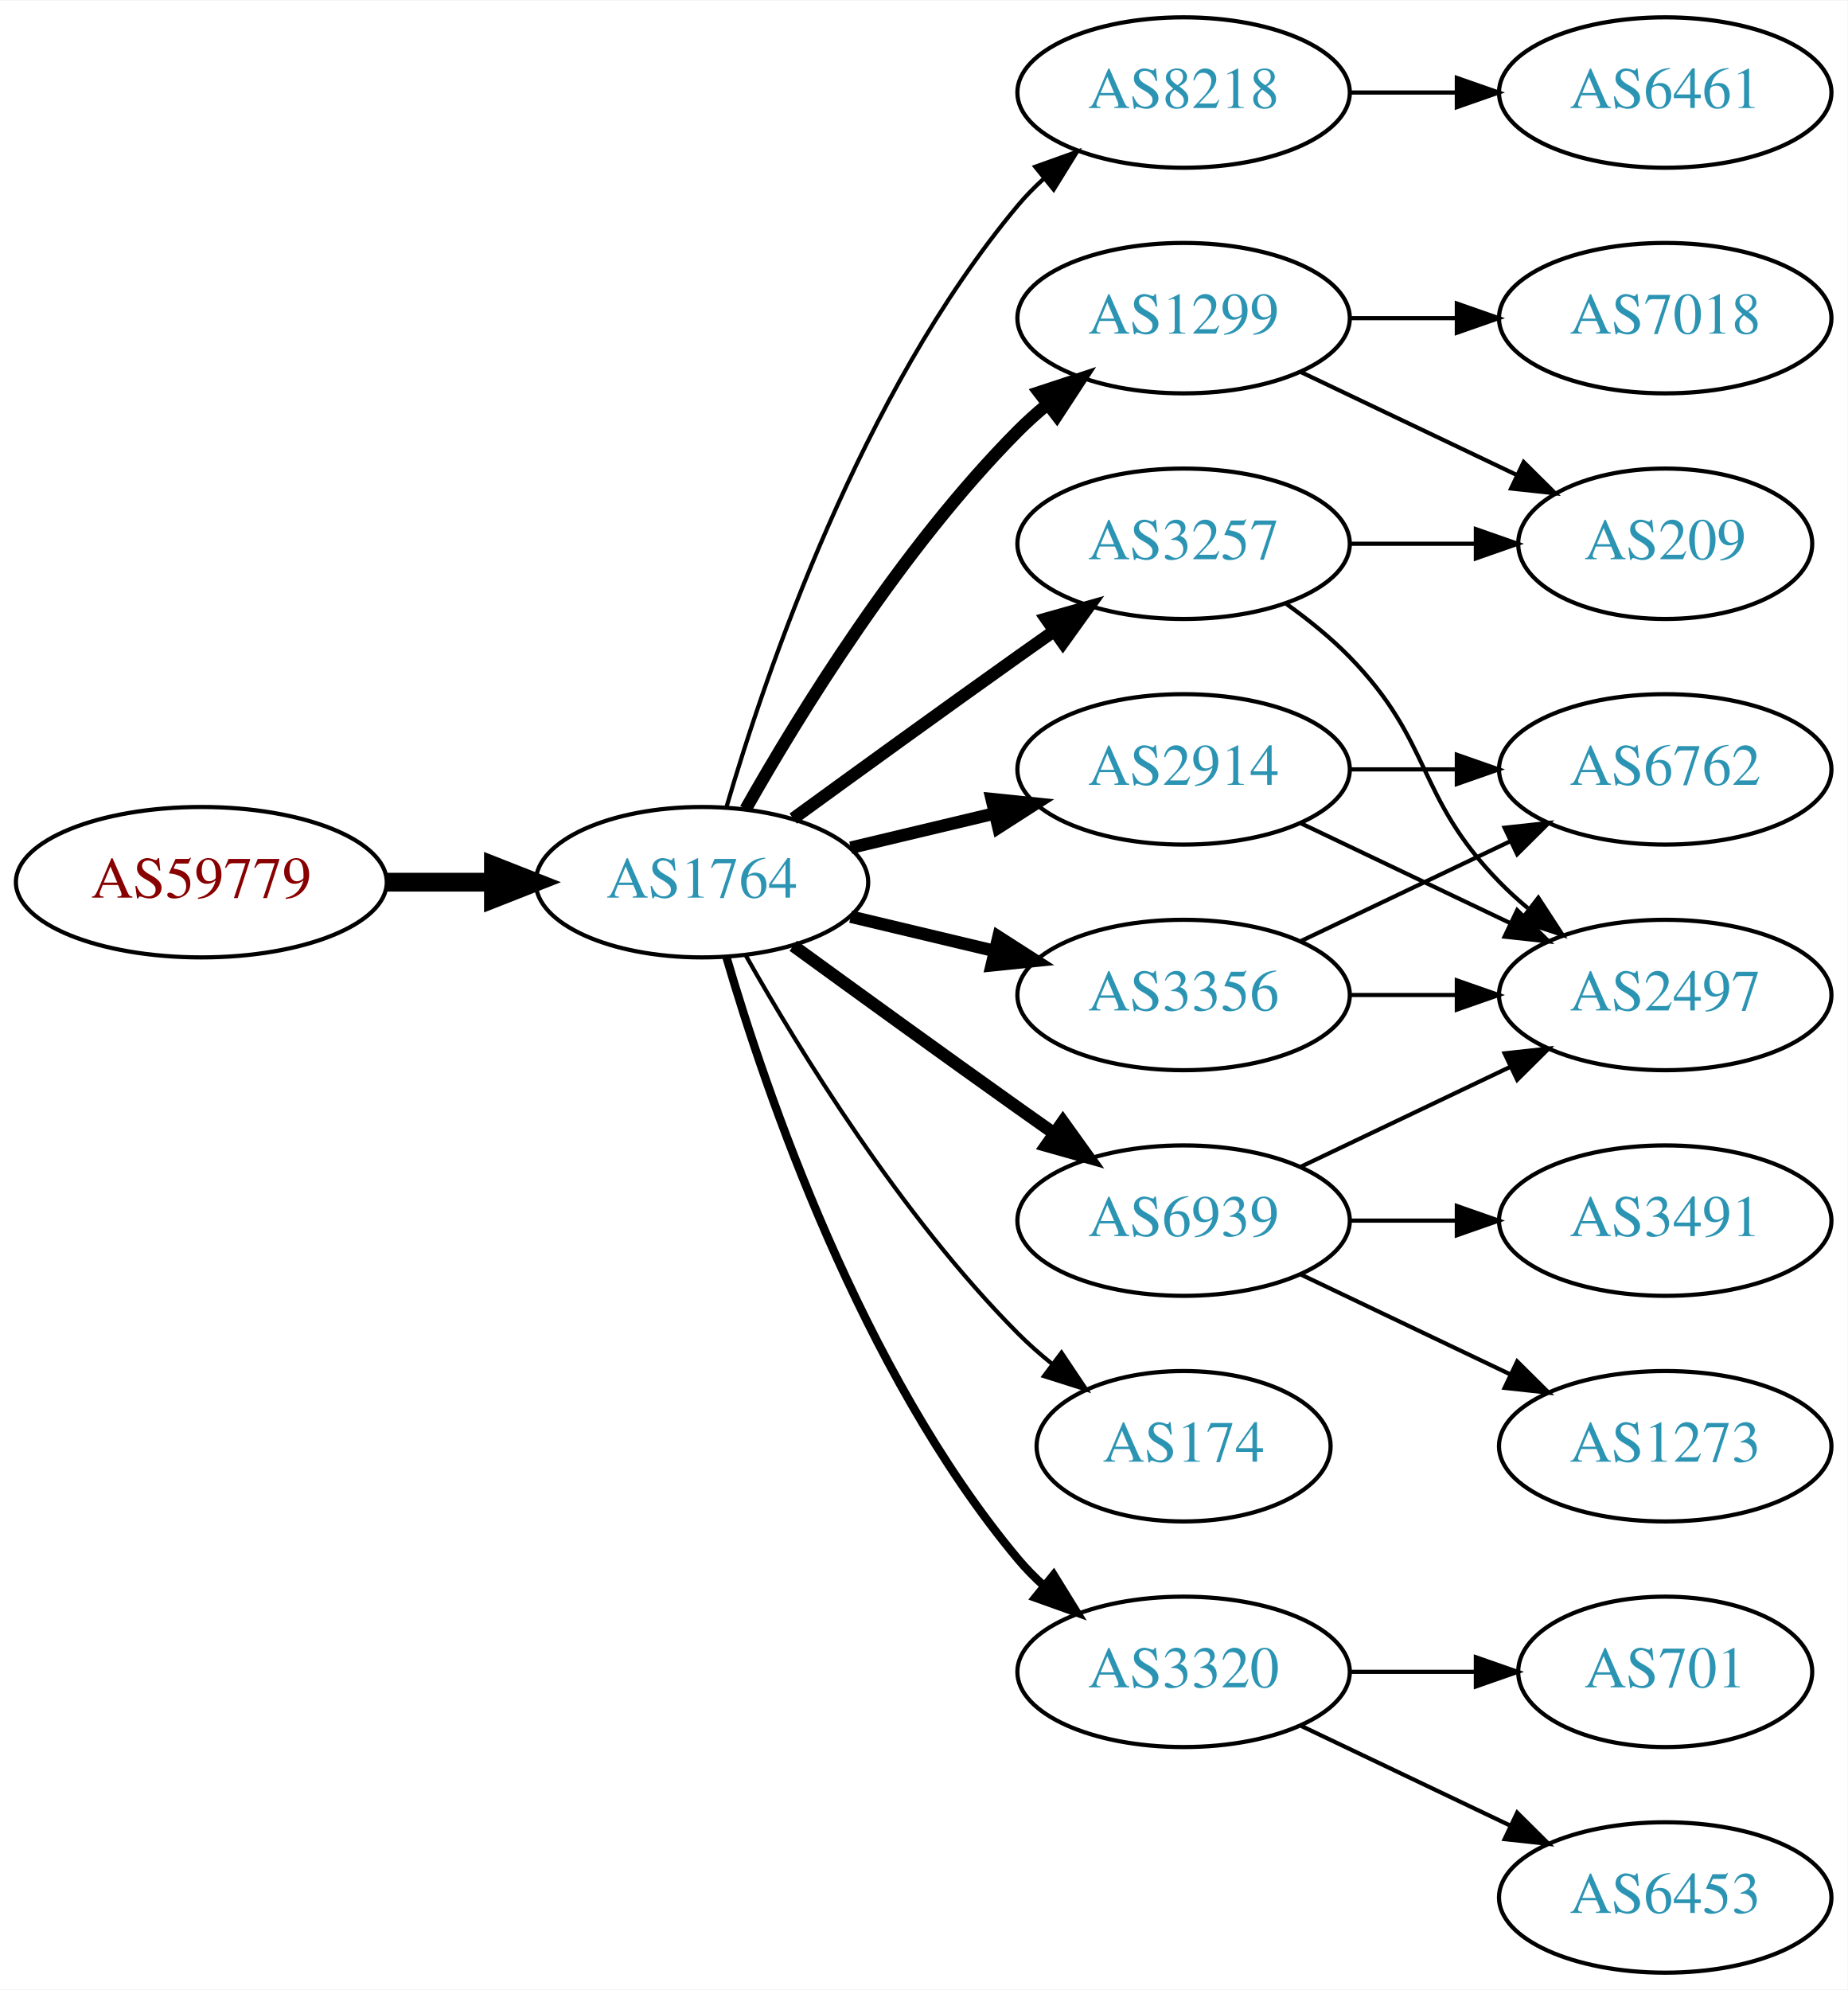
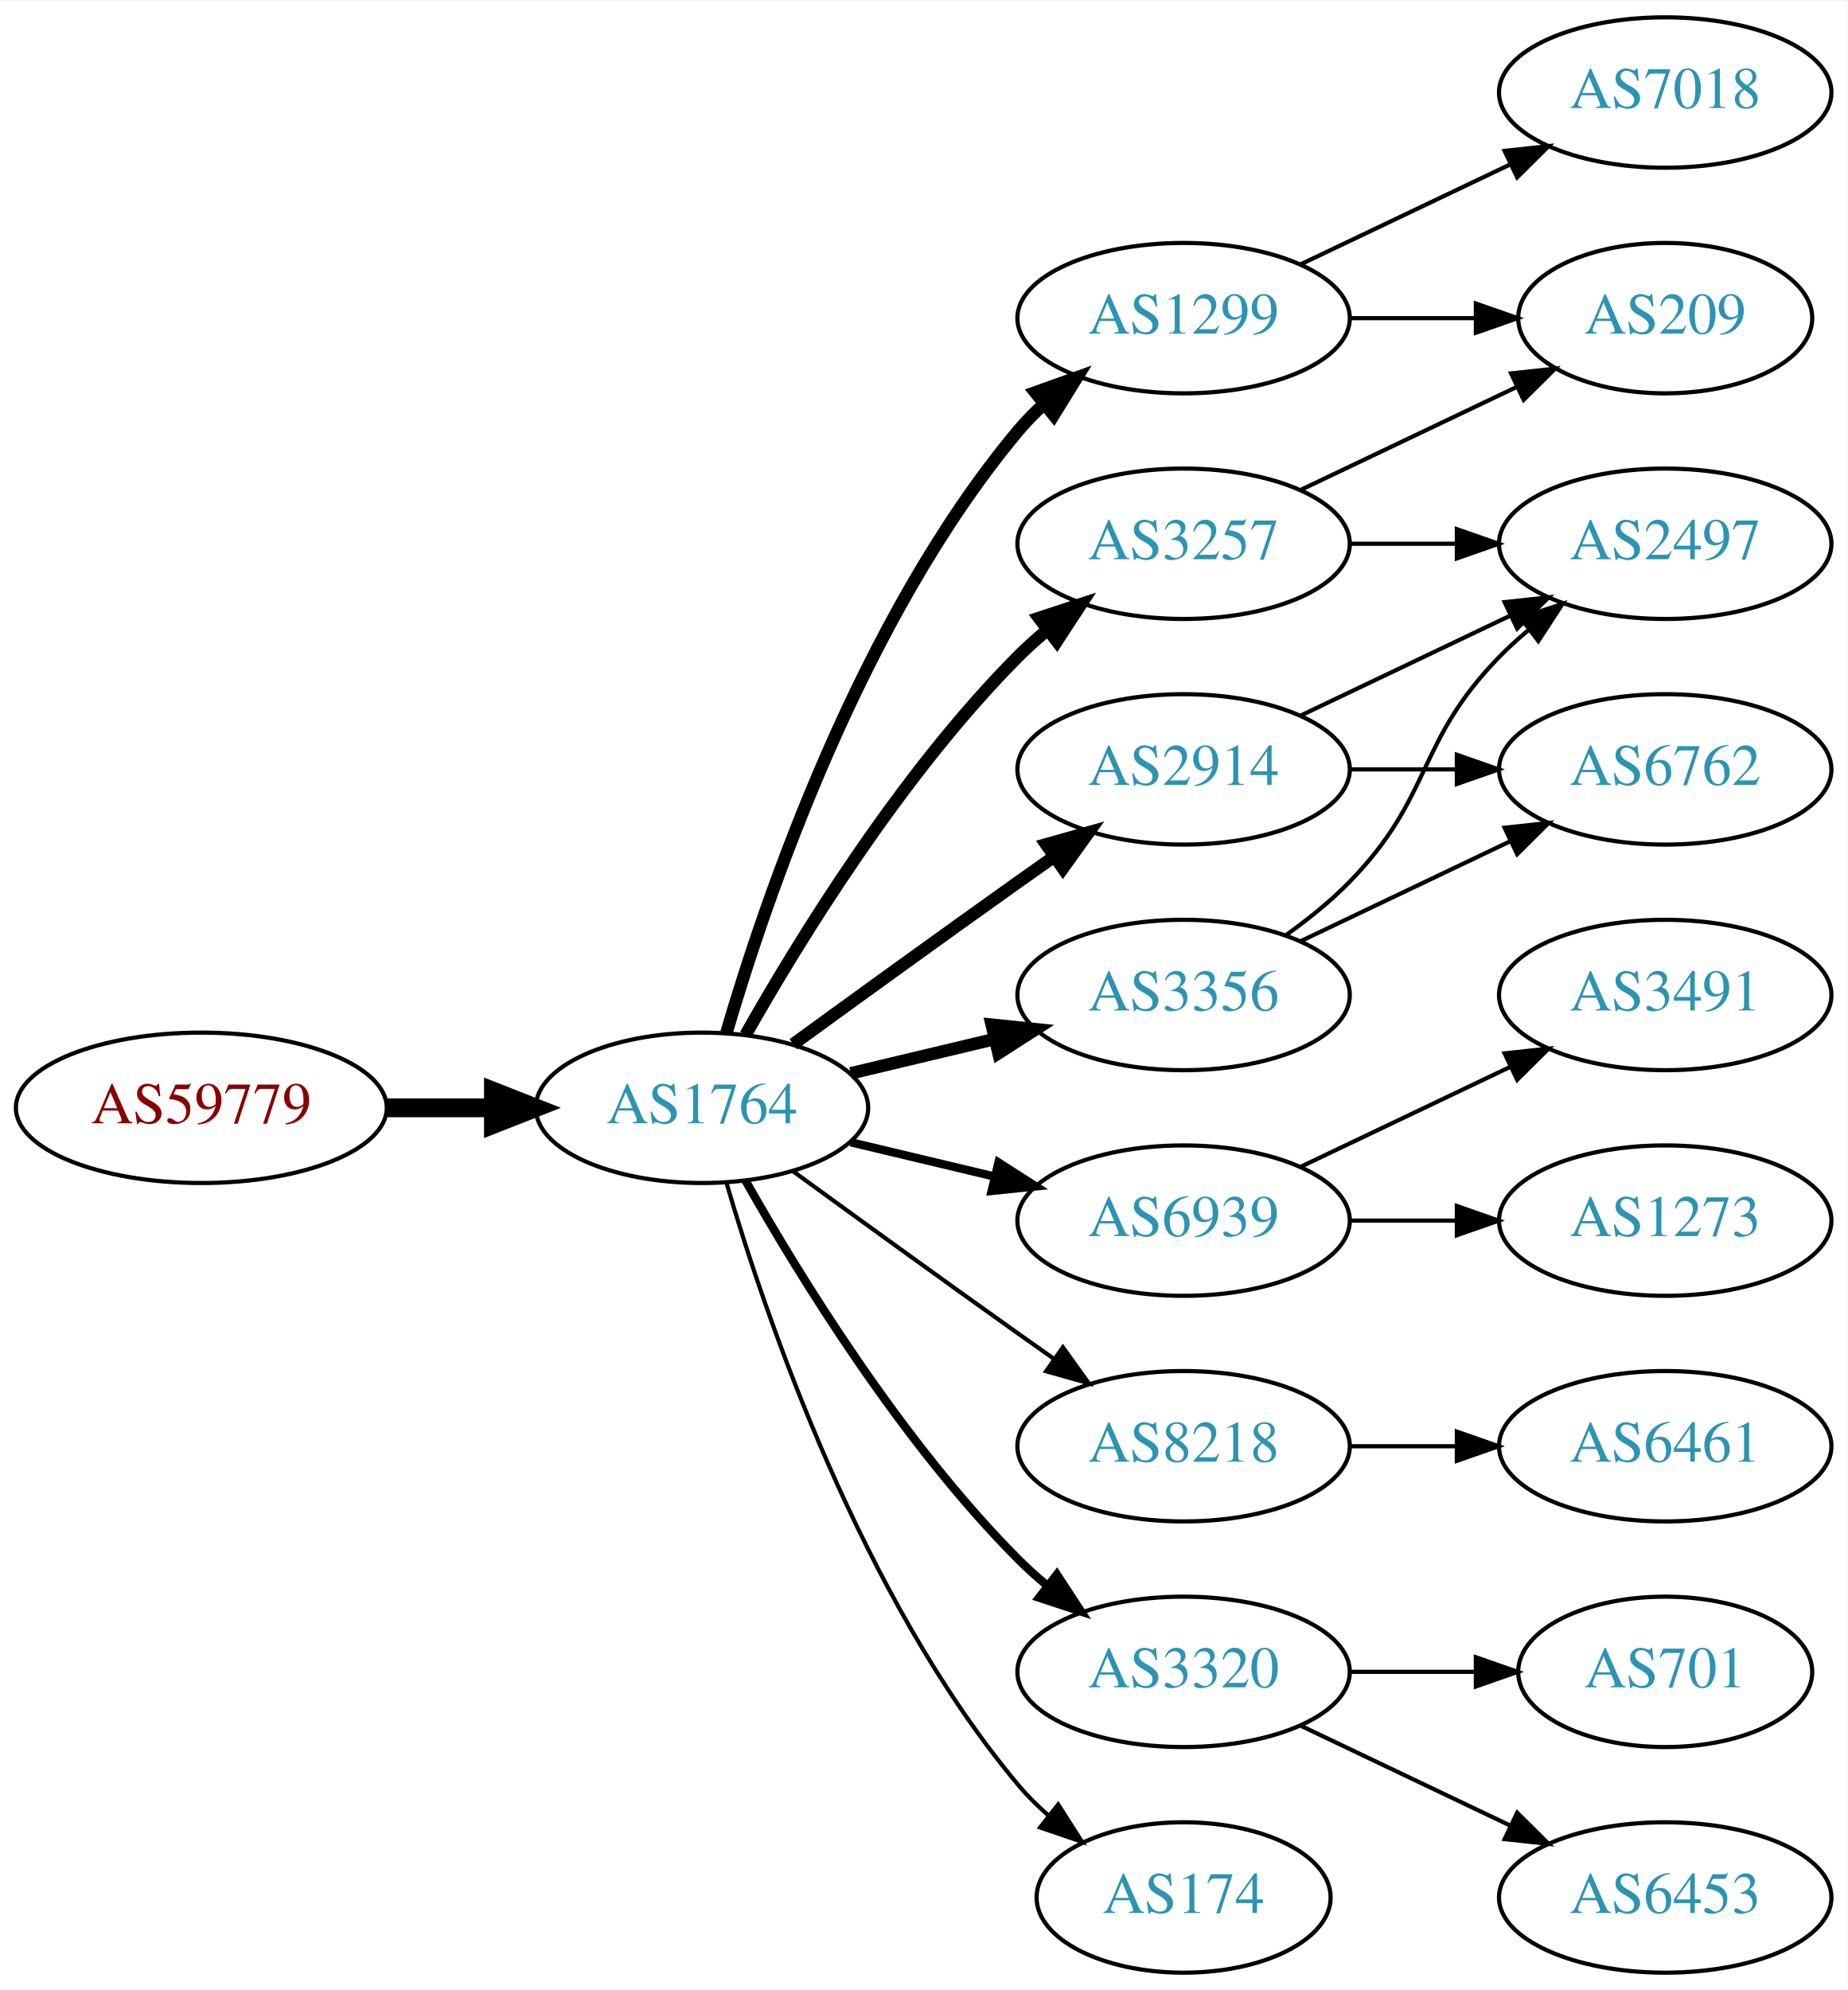
<svg xmlns="http://www.w3.org/2000/svg" xmlns:xlink="http://www.w3.org/1999/xlink" width="442pt" height="476pt" viewBox="0.00 0.00 442.27 476.00">
  <g id="graph0" class="graph" transform="scale(1 1) rotate(0) translate(4 472)">
    <polygon fill="white" stroke="none" points="-4,4 -4,-472 438.271,-472 438.271,4 -4,4" />
    <g id="node1" class="node">
      <g id="a_node1">
        <a xlink:href="/asn/59779" xlink:title="AS59779 ~ Ixolit GmbH [AT]">
-           <ellipse fill="#ffffff" stroke="black" cx="44.196" cy="-261" rx="44.393" ry="18" />
-           <text text-anchor="middle" x="44.196" y="-257.3" font-family="Times,serif" font-size="14.00" fill="#880000">AS59779</text>
+           <ellipse fill="#ffffff" stroke="black" cx="44.196" cy="-207" rx="44.393" ry="18" />
+           <text text-anchor="middle" x="44.196" y="-203.3" font-family="Times,serif" font-size="14.00" fill="#880000">AS59779</text>
        </a>
      </g>
    </g>
    <g id="node2" class="node">
      <g id="a_node2">
        <a xlink:href="/asn/1764" xlink:title="AS1764 ~ NEXTLAYER-AS [AT]">
-           <ellipse fill="#ffffff" stroke="black" cx="164.039" cy="-261" rx="39.794" ry="18" />
-           <text text-anchor="middle" x="164.039" y="-257.3" font-family="Times,serif" font-size="14.00" fill="#2c94b3">AS1764</text>
+           <ellipse fill="#ffffff" stroke="black" cx="164.039" cy="-207" rx="39.794" ry="18" />
+           <text text-anchor="middle" x="164.039" y="-203.3" font-family="Times,serif" font-size="14.00" fill="#2c94b3">AS1764</text>
        </a>
      </g>
    </g>
    <g id="edge1" class="edge">
-       <path fill="none" stroke="black" stroke-width="4.5" d="M88.407,-261C96.72,-261 105.482,-261 113.965,-261" />
-       <polygon fill="black" stroke="black" stroke-width="4.5" points="114.123,-264.938 124.123,-261 114.123,-257.063 114.123,-264.938" />
+       <path fill="none" stroke="black" stroke-width="4.5" d="M88.407,-207C96.72,-207 105.482,-207 113.965,-207" />
+       <polygon fill="black" stroke="black" stroke-width="4.5" points="114.123,-210.938 124.123,-207 114.123,-203.063 114.123,-210.938" />
    </g>
    <g id="node3" class="node">
      <g id="a_node3">
-         <a xlink:href="/asn/8218" xlink:title="AS8218 ~ legacy Neotelecoms [FR]">
-           <ellipse fill="#ffffff" stroke="black" cx="279.332" cy="-450" rx="39.794" ry="18" />
-           <text text-anchor="middle" x="279.332" y="-446.3" font-family="Times,serif" font-size="14.00" fill="#2c94b3">AS8218</text>
-         </a>
-       </g>
-     </g>
-     <g id="edge2" class="edge">
-       <path fill="none" stroke="black" d="M169.913,-279.002C179.227,-310.844 202.043,-377.981 239.685,-423 241.555,-425.237 243.654,-427.374 245.88,-429.396" />
-       <polygon fill="black" stroke="black" points="243.823,-432.234 253.799,-435.804 248.227,-426.793 243.823,-432.234" />
-     </g>
-     <g id="node4" class="node">
-       <g id="a_node4">
        <a xlink:href="/asn/1299" xlink:title="AS1299 ~ Telia Carrier [EU]">
          <ellipse fill="#ffffff" stroke="black" cx="279.332" cy="-396" rx="39.794" ry="18" />
          <text text-anchor="middle" x="279.332" y="-392.3" font-family="Times,serif" font-size="14.00" fill="#2c94b3">AS1299</text>
        </a>
      </g>
    </g>
+     <g id="edge2" class="edge">
+       <path fill="none" stroke="black" stroke-width="3" d="M169.913,-225.002C179.227,-256.844 202.043,-323.981 239.685,-369 241.555,-371.237 243.654,-373.374 245.88,-375.396" />
+       <polygon fill="black" stroke="black" stroke-width="3" points="243.823,-378.234 253.799,-381.804 248.227,-372.793 243.823,-378.234" />
+     </g>
+     <g id="node4" class="node">
+       <g id="a_node4">
+         <a xlink:href="/asn/3257" xlink:title="AS3257 ~ GTT [DE]">
+           <ellipse fill="#ffffff" stroke="black" cx="279.332" cy="-342" rx="39.794" ry="18" />
+           <text text-anchor="middle" x="279.332" y="-338.3" font-family="Times,serif" font-size="14.00" fill="#2c94b3">AS3257</text>
+         </a>
+       </g>
+     </g>
    <g id="edge3" class="edge">
-       <path fill="none" stroke="black" stroke-width="3" d="M174.498,-278.49C187.28,-301.096 211.712,-340.886 239.685,-369 241.796,-371.121 244.092,-373.188 246.477,-375.171" />
-       <polygon fill="black" stroke="black" stroke-width="3" points="244.73,-378.242 254.793,-381.556 248.993,-372.69 244.73,-378.242" />
+       <path fill="none" stroke="black" stroke-width="3" d="M174.498,-224.49C187.28,-247.096 211.712,-286.886 239.685,-315 241.796,-317.121 244.092,-319.188 246.477,-321.171" />
+       <polygon fill="black" stroke="black" stroke-width="3" points="244.73,-324.242 254.793,-327.556 248.993,-318.69 244.73,-324.242" />
    </g>
    <g id="node5" class="node">
      <g id="a_node5">
+         <a xlink:href="/asn/6939" xlink:title="AS6939 ~ Hurricane Electric LLC [US]">
+           <ellipse fill="#ffffff" stroke="black" cx="279.332" cy="-180" rx="39.794" ry="18" />
+           <text text-anchor="middle" x="279.332" y="-176.3" font-family="Times,serif" font-size="14.00" fill="#2c94b3">AS6939</text>
+         </a>
+       </g>
+     </g>
+     <g id="edge4" class="edge">
+       <path fill="none" stroke="black" stroke-width="2" d="M199.646,-198.752C210.517,-196.162 222.671,-193.265 234.114,-190.538" />
+       <polygon fill="black" stroke="black" stroke-width="2" points="235.02,-193.92 243.936,-188.197 233.397,-187.111 235.02,-193.92" />
+     </g>
+     <g id="node6" class="node">
+       <g id="a_node6">
        <a xlink:href="/asn/2914" xlink:title="AS2914 ~ NTT America, Inc. [US]">
          <ellipse fill="#ffffff" stroke="black" cx="279.332" cy="-288" rx="39.794" ry="18" />
          <text text-anchor="middle" x="279.332" y="-284.3" font-family="Times,serif" font-size="14.00" fill="#2c94b3">AS2914</text>
        </a>
      </g>
    </g>
-     <g id="edge4" class="edge">
-       <path fill="none" stroke="black" stroke-width="3" d="M199.646,-269.248C210.517,-271.838 222.671,-274.735 234.114,-277.462" />
-       <polygon fill="black" stroke="black" stroke-width="3" points="233.397,-280.889 243.936,-279.803 235.02,-274.08 233.397,-280.889" />
-     </g>
-     <g id="node6" class="node">
-       <g id="a_node6">
-         <a xlink:href="/asn/6939" xlink:title="AS6939 ~ Hurricane Electric LLC [US]">
-           <ellipse fill="#ffffff" stroke="black" cx="279.332" cy="-180" rx="39.794" ry="18" />
-           <text text-anchor="middle" x="279.332" y="-176.3" font-family="Times,serif" font-size="14.00" fill="#2c94b3">AS6939</text>
-         </a>
-       </g>
-     </g>
    <g id="edge5" class="edge">
-       <path fill="none" stroke="black" stroke-width="3" d="M185.887,-245.778C200.821,-234.909 221.435,-219.975 239.685,-207 242.506,-204.995 245.449,-202.915 248.397,-200.841" />
-       <polygon fill="black" stroke="black" stroke-width="3" points="250.443,-203.681 256.621,-195.074 246.424,-197.95 250.443,-203.681" />
+       <path fill="none" stroke="black" stroke-width="3" d="M185.887,-222.222C200.821,-233.091 221.435,-248.025 239.685,-261 242.506,-263.005 245.449,-265.085 248.397,-267.159" />
+       <polygon fill="black" stroke="black" stroke-width="3" points="246.424,-270.05 256.621,-272.926 250.443,-264.319 246.424,-270.05" />
    </g>
    <g id="node7" class="node">
      <g id="a_node7">
        <a xlink:href="/asn/3356" xlink:title="AS3356 ~ Level 3 Parent, LLC [US]">
          <ellipse fill="#ffffff" stroke="black" cx="279.332" cy="-234" rx="39.794" ry="18" />
          <text text-anchor="middle" x="279.332" y="-230.3" font-family="Times,serif" font-size="14.00" fill="#2c94b3">AS3356</text>
        </a>
      </g>
    </g>
    <g id="edge6" class="edge">
-       <path fill="none" stroke="black" stroke-width="3" d="M199.646,-252.752C210.517,-250.162 222.671,-247.265 234.114,-244.538" />
-       <polygon fill="black" stroke="black" stroke-width="3" points="235.02,-247.92 243.936,-242.197 233.397,-241.111 235.02,-247.92" />
+       <path fill="none" stroke="black" stroke-width="3" d="M199.646,-215.248C210.517,-217.838 222.671,-220.735 234.114,-223.462" />
+       <polygon fill="black" stroke="black" stroke-width="3" points="233.397,-226.889 243.936,-225.803 235.02,-220.08 233.397,-226.889" />
    </g>
    <g id="node8" class="node">
      <g id="a_node8">
-         <a xlink:href="/asn/174" xlink:title="AS174 ~ Cogent Communications [US]">
-           <ellipse fill="#ffffff" stroke="black" cx="279.332" cy="-126" rx="35.194" ry="18" />
-           <text text-anchor="middle" x="279.332" y="-122.3" font-family="Times,serif" font-size="14.00" fill="#2c94b3">AS174</text>
+         <a xlink:href="/asn/8218" xlink:title="AS8218 ~ legacy Neotelecoms [FR]">
+           <ellipse fill="#ffffff" stroke="black" cx="279.332" cy="-126" rx="39.794" ry="18" />
+           <text text-anchor="middle" x="279.332" y="-122.3" font-family="Times,serif" font-size="14.00" fill="#2c94b3">AS8218</text>
        </a>
      </g>
    </g>
    <g id="edge7" class="edge">
-       <path fill="none" stroke="black" d="M174.498,-243.51C187.28,-220.904 211.712,-181.114 239.685,-153 242.185,-150.487 244.946,-148.051 247.807,-145.739" />
-       <polygon fill="black" stroke="black" points="250.108,-148.389 256.004,-139.587 245.905,-142.79 250.108,-148.389" />
+       <path fill="none" stroke="black" d="M185.887,-191.778C200.821,-180.909 221.435,-165.975 239.685,-153 242.506,-150.995 245.449,-148.915 248.397,-146.841" />
+       <polygon fill="black" stroke="black" points="250.443,-149.681 256.621,-141.074 246.424,-143.95 250.443,-149.681" />
    </g>
    <g id="node9" class="node">
      <g id="a_node9">
-         <a xlink:href="/asn/3257" xlink:title="AS3257 ~ GTT [DE]">
-           <ellipse fill="#ffffff" stroke="black" cx="279.332" cy="-342" rx="39.794" ry="18" />
-           <text text-anchor="middle" x="279.332" y="-338.3" font-family="Times,serif" font-size="14.00" fill="#2c94b3">AS3257</text>
-         </a>
-       </g>
-     </g>
-     <g id="edge8" class="edge">
-       <path fill="none" stroke="black" stroke-width="3" d="M185.887,-276.222C200.821,-287.091 221.435,-302.025 239.685,-315 242.506,-317.005 245.449,-319.085 248.397,-321.159" />
-       <polygon fill="black" stroke="black" stroke-width="3" points="246.424,-324.05 256.621,-326.926 250.443,-318.319 246.424,-324.05" />
-     </g>
-     <g id="node10" class="node">
-       <g id="a_node10">
        <a xlink:href="/asn/3320" xlink:title="AS3320 ~ DTAG [DE]">
          <ellipse fill="#ffffff" stroke="black" cx="279.332" cy="-72" rx="39.794" ry="18" />
          <text text-anchor="middle" x="279.332" y="-68.3" font-family="Times,serif" font-size="14.00" fill="#2c94b3">AS3320</text>
        </a>
      </g>
    </g>
+     <g id="edge8" class="edge">
+       <path fill="none" stroke="black" stroke-width="2" d="M174.498,-189.51C187.28,-166.904 211.712,-127.114 239.685,-99 241.796,-96.879 244.092,-94.812 246.477,-92.829" />
+       <polygon fill="black" stroke="black" stroke-width="2" points="248.993,-95.31 254.793,-86.444 244.73,-89.758 248.993,-95.31" />
+     </g>
+     <g id="node10" class="node">
+       <g id="a_node10">
+         <a xlink:href="/asn/174" xlink:title="AS174 ~ Cogent Communications [US]">
+           <ellipse fill="#ffffff" stroke="black" cx="279.332" cy="-18" rx="35.194" ry="18" />
+           <text text-anchor="middle" x="279.332" y="-14.3" font-family="Times,serif" font-size="14.00" fill="#2c94b3">AS174</text>
+         </a>
+       </g>
+     </g>
    <g id="edge9" class="edge">
-       <path fill="none" stroke="black" stroke-width="2" d="M169.913,-242.998C179.227,-211.156 202.043,-144.019 239.685,-99 241.555,-96.763 243.654,-94.626 245.88,-92.604" />
-       <polygon fill="black" stroke="black" stroke-width="2" points="248.227,-95.207 253.799,-86.196 243.823,-89.766 248.227,-95.207" />
+       <path fill="none" stroke="black" d="M169.913,-188.998C179.227,-157.156 202.043,-90.019 239.685,-45 241.838,-42.426 244.292,-39.983 246.896,-37.697" />
+       <polygon fill="black" stroke="black" points="249.303,-40.257 255.007,-31.328 244.98,-34.751 249.303,-40.257" />
    </g>
    <g id="node11" class="node">
      <g id="a_node11">
-         <a xlink:href="/asn/6461" xlink:title="AS6461 ~ Zayo Bandwidth [US]">
-           <ellipse fill="#ffffff" stroke="black" cx="394.625" cy="-450" rx="39.794" ry="18" />
-           <text text-anchor="middle" x="394.625" y="-446.3" font-family="Times,serif" font-size="14.00" fill="#2c94b3">AS6461</text>
+         <a xlink:href="/asn/209" xlink:title="AS209 ~ CenturyLink Communications, LLC [US]">
+           <ellipse fill="#ffffff" stroke="black" cx="394.625" cy="-396" rx="35.194" ry="18" />
+           <text text-anchor="middle" x="394.625" y="-392.3" font-family="Times,serif" font-size="14.00" fill="#2c94b3">AS209</text>
        </a>
      </g>
    </g>
    <g id="edge10" class="edge">
-       <path fill="none" stroke="black" d="M319.004,-450C327.207,-450 335.971,-450 344.503,-450" />
-       <polygon fill="black" stroke="black" points="344.742,-453.5 354.742,-450 344.742,-446.5 344.742,-453.5" />
+       <path fill="none" stroke="black" d="M319.004,-396C328.709,-396 339.2,-396 349.163,-396" />
+       <polygon fill="black" stroke="black" points="349.299,-399.5 359.299,-396 349.299,-392.5 349.299,-399.5" />
    </g>
    <g id="node12" class="node">
      <g id="a_node12">
-         <a xlink:href="/asn/209" xlink:title="AS209 ~ CenturyLink Communications, LLC [US]">
-           <ellipse fill="#ffffff" stroke="black" cx="394.625" cy="-342" rx="35.194" ry="18" />
-           <text text-anchor="middle" x="394.625" y="-338.3" font-family="Times,serif" font-size="14.00" fill="#2c94b3">AS209</text>
+         <a xlink:href="/asn/7018" xlink:title="AS7018 ~ AT&amp;T Services, Inc. [US]">
+           <ellipse fill="#ffffff" stroke="black" cx="394.625" cy="-450" rx="39.794" ry="18" />
+           <text text-anchor="middle" x="394.625" y="-446.3" font-family="Times,serif" font-size="14.00" fill="#2c94b3">AS7018</text>
        </a>
      </g>
    </g>
    <g id="edge11" class="edge">
-       <path fill="none" stroke="black" d="M307.468,-383.066C322.9,-375.71 342.385,-366.423 358.92,-358.541" />
-       <polygon fill="black" stroke="black" points="360.741,-361.551 368.262,-354.089 357.729,-355.232 360.741,-361.551" />
+       <path fill="none" stroke="black" d="M307.468,-408.934C322.462,-416.081 341.283,-425.052 357.506,-432.785" />
+       <polygon fill="black" stroke="black" points="356.177,-436.028 366.71,-437.171 359.188,-429.709 356.177,-436.028" />
+     </g>
+     <g id="edge12" class="edge">
+       <path fill="none" stroke="black" d="M307.468,-354.934C322.9,-362.29 342.385,-371.577 358.92,-379.459" />
+       <polygon fill="black" stroke="black" points="357.729,-382.768 368.262,-383.911 360.741,-376.449 357.729,-382.768" />
    </g>
    <g id="node13" class="node">
      <g id="a_node13">
-         <a xlink:href="/asn/7018" xlink:title="AS7018 ~ AT&amp;T Services, Inc. [US]">
-           <ellipse fill="#ffffff" stroke="black" cx="394.625" cy="-396" rx="39.794" ry="18" />
-           <text text-anchor="middle" x="394.625" y="-392.3" font-family="Times,serif" font-size="14.00" fill="#2c94b3">AS7018</text>
-         </a>
-       </g>
-     </g>
-     <g id="edge12" class="edge">
-       <path fill="none" stroke="black" d="M319.004,-396C327.207,-396 335.971,-396 344.503,-396" />
-       <polygon fill="black" stroke="black" points="344.742,-399.5 354.742,-396 344.742,-392.5 344.742,-399.5" />
+         <a xlink:href="/asn/2497" xlink:title="AS2497 ~ Internet Initiative Japan Inc. [JP]">
+           <ellipse fill="#ffffff" stroke="black" cx="394.625" cy="-342" rx="39.794" ry="18" />
+           <text text-anchor="middle" x="394.625" y="-338.3" font-family="Times,serif" font-size="14.00" fill="#2c94b3">AS2497</text>
+         </a>
+       </g>
+     </g>
+     <g id="edge13" class="edge">
+       <path fill="none" stroke="black" d="M319.004,-342C327.207,-342 335.971,-342 344.503,-342" />
+       <polygon fill="black" stroke="black" points="344.742,-345.5 354.742,-342 344.742,-338.5 344.742,-345.5" />
    </g>
    <g id="node14" class="node">
      <g id="a_node14">
-         <a xlink:href="/asn/2497" xlink:title="AS2497 ~ Internet Initiative Japan Inc. [JP]">
-           <ellipse fill="#ffffff" stroke="black" cx="394.625" cy="-234" rx="39.794" ry="18" />
-           <text text-anchor="middle" x="394.625" y="-230.3" font-family="Times,serif" font-size="14.00" fill="#2c94b3">AS2497</text>
-         </a>
-       </g>
-     </g>
-     <g id="edge13" class="edge">
-       <path fill="none" stroke="black" d="M307.468,-275.066C322.462,-267.919 341.283,-258.948 357.506,-251.215" />
-       <polygon fill="black" stroke="black" points="359.188,-254.291 366.71,-246.829 356.177,-247.972 359.188,-254.291" />
+         <a xlink:href="/asn/1273" xlink:title="AS1273 ~ Vodafone Group PLC [EU]">
+           <ellipse fill="#ffffff" stroke="black" cx="394.625" cy="-180" rx="39.794" ry="18" />
+           <text text-anchor="middle" x="394.625" y="-176.3" font-family="Times,serif" font-size="14.00" fill="#2c94b3">AS1273</text>
+         </a>
+       </g>
+     </g>
+     <g id="edge14" class="edge">
+       <path fill="none" stroke="black" d="M319.004,-180C327.207,-180 335.971,-180 344.503,-180" />
+       <polygon fill="black" stroke="black" points="344.742,-183.5 354.742,-180 344.742,-176.5 344.742,-183.5" />
    </g>
    <g id="node15" class="node">
      <g id="a_node15">
+         <a xlink:href="/asn/3491" xlink:title="AS3491 ~ PCCW Global, Inc. [US]">
+           <ellipse fill="#ffffff" stroke="black" cx="394.625" cy="-234" rx="39.794" ry="18" />
+           <text text-anchor="middle" x="394.625" y="-230.3" font-family="Times,serif" font-size="14.00" fill="#2c94b3">AS3491</text>
+         </a>
+       </g>
+     </g>
+     <g id="edge15" class="edge">
+       <path fill="none" stroke="black" d="M307.468,-192.934C322.462,-200.081 341.283,-209.052 357.506,-216.785" />
+       <polygon fill="black" stroke="black" points="356.177,-220.028 366.71,-221.171 359.188,-213.709 356.177,-220.028" />
+     </g>
+     <g id="edge16" class="edge">
+       <path fill="none" stroke="black" d="M307.468,-300.934C322.462,-308.081 341.283,-317.052 357.506,-324.785" />
+       <polygon fill="black" stroke="black" points="356.177,-328.028 366.71,-329.171 359.188,-321.709 356.177,-328.028" />
+     </g>
+     <g id="node16" class="node">
+       <g id="a_node16">
        <a xlink:href="/asn/6762" xlink:title="AS6762 ~ TELECOM ITALIA SPARKLE S.p.A. [IT]">
          <ellipse fill="#ffffff" stroke="black" cx="394.625" cy="-288" rx="39.794" ry="18" />
          <text text-anchor="middle" x="394.625" y="-284.3" font-family="Times,serif" font-size="14.00" fill="#2c94b3">AS6762</text>
        </a>
      </g>
    </g>
-     <g id="edge14" class="edge">
+     <g id="edge17" class="edge">
      <path fill="none" stroke="black" d="M319.004,-288C327.207,-288 335.971,-288 344.503,-288" />
      <polygon fill="black" stroke="black" points="344.742,-291.5 354.742,-288 344.742,-284.5 344.742,-291.5" />
    </g>
-     <g id="edge16" class="edge">
-       <path fill="none" stroke="black" d="M307.468,-192.934C322.462,-200.081 341.283,-209.052 357.506,-216.785" />
-       <polygon fill="black" stroke="black" points="356.177,-220.028 366.71,-221.171 359.188,-213.709 356.177,-220.028" />
-     </g>
-     <g id="node16" class="node">
-       <g id="a_node16">
-         <a xlink:href="/asn/1273" xlink:title="AS1273 ~ Vodafone Group PLC [EU]">
-           <ellipse fill="#ffffff" stroke="black" cx="394.625" cy="-126" rx="39.794" ry="18" />
-           <text text-anchor="middle" x="394.625" y="-122.3" font-family="Times,serif" font-size="14.00" fill="#2c94b3">AS1273</text>
-         </a>
-       </g>
-     </g>
-     <g id="edge15" class="edge">
-       <path fill="none" stroke="black" d="M307.468,-167.066C322.462,-159.919 341.283,-150.948 357.506,-143.215" />
-       <polygon fill="black" stroke="black" points="359.188,-146.291 366.71,-138.829 356.177,-139.972 359.188,-146.291" />
+     <g id="edge22" class="edge">
+       <path fill="none" stroke="black" d="M303.926,-248.389C309.182,-252.148 314.513,-256.437 318.978,-261 339.151,-281.617 334.806,-294.383 354.978,-315 357.071,-317.139 359.354,-319.218 361.731,-321.21" />
+       <polygon fill="black" stroke="black" points="359.974,-324.275 370.031,-327.611 364.249,-318.732 359.974,-324.275" />
+     </g>
+     <g id="edge21" class="edge">
+       <path fill="none" stroke="black" d="M307.468,-246.934C322.462,-254.081 341.283,-263.052 357.506,-270.785" />
+       <polygon fill="black" stroke="black" points="356.177,-274.028 366.71,-275.171 359.188,-267.709 356.177,-274.028" />
    </g>
    <g id="node17" class="node">
      <g id="a_node17">
-         <a xlink:href="/asn/3491" xlink:title="AS3491 ~ PCCW Global, Inc. [US]">
-           <ellipse fill="#ffffff" stroke="black" cx="394.625" cy="-180" rx="39.794" ry="18" />
-           <text text-anchor="middle" x="394.625" y="-176.3" font-family="Times,serif" font-size="14.00" fill="#2c94b3">AS3491</text>
-         </a>
-       </g>
-     </g>
-     <g id="edge17" class="edge">
-       <path fill="none" stroke="black" d="M319.004,-180C327.207,-180 335.971,-180 344.503,-180" />
-       <polygon fill="black" stroke="black" points="344.742,-183.5 354.742,-180 344.742,-176.5 344.742,-183.5" />
+         <a xlink:href="/asn/6461" xlink:title="AS6461 ~ Zayo Bandwidth [US]">
+           <ellipse fill="#ffffff" stroke="black" cx="394.625" cy="-126" rx="39.794" ry="18" />
+           <text text-anchor="middle" x="394.625" y="-122.3" font-family="Times,serif" font-size="14.00" fill="#2c94b3">AS6461</text>
+         </a>
+       </g>
    </g>
    <g id="edge18" class="edge">
-       <path fill="none" stroke="black" d="M319.004,-234C327.207,-234 335.971,-234 344.503,-234" />
-       <polygon fill="black" stroke="black" points="344.742,-237.5 354.742,-234 344.742,-230.5 344.742,-237.5" />
-     </g>
-     <g id="edge19" class="edge">
-       <path fill="none" stroke="black" d="M307.468,-246.934C322.462,-254.081 341.283,-263.052 357.506,-270.785" />
-       <polygon fill="black" stroke="black" points="356.177,-274.028 366.71,-275.171 359.188,-267.709 356.177,-274.028" />
-     </g>
-     <g id="edge20" class="edge">
-       <path fill="none" stroke="black" d="M319.004,-342C328.709,-342 339.2,-342 349.163,-342" />
-       <polygon fill="black" stroke="black" points="349.299,-345.5 359.299,-342 349.299,-338.5 349.299,-345.5" />
-     </g>
-     <g id="edge21" class="edge">
-       <path fill="none" stroke="black" d="M303.926,-327.611C309.182,-323.852 314.513,-319.563 318.978,-315 339.151,-294.383 334.806,-281.617 354.978,-261 357.071,-258.861 359.354,-256.782 361.731,-254.79" />
-       <polygon fill="black" stroke="black" points="364.249,-257.268 370.031,-248.389 359.974,-251.725 364.249,-257.268" />
+       <path fill="none" stroke="black" d="M319.004,-126C327.207,-126 335.971,-126 344.503,-126" />
+       <polygon fill="black" stroke="black" points="344.742,-129.5 354.742,-126 344.742,-122.5 344.742,-129.5" />
    </g>
    <g id="node18" class="node">
      <g id="a_node18">
        <a xlink:href="/asn/6453" xlink:title="AS6453 ~ TATA COMMUNICATIONS (AMERICA) INC [US]">
          <ellipse fill="#ffffff" stroke="black" cx="394.625" cy="-18" rx="39.794" ry="18" />
          <text text-anchor="middle" x="394.625" y="-14.3" font-family="Times,serif" font-size="14.00" fill="#2c94b3">AS6453</text>
        </a>
      </g>
    </g>
-     <g id="edge22" class="edge">
+     <g id="edge19" class="edge">
      <path fill="none" stroke="black" d="M307.468,-59.066C322.462,-51.919 341.283,-42.948 357.506,-35.215" />
      <polygon fill="black" stroke="black" points="359.188,-38.291 366.71,-30.829 356.177,-31.972 359.188,-38.291" />
    </g>
    <g id="node19" class="node">
      <g id="a_node19">
        <a xlink:href="/asn/701" xlink:title="AS701 ~ UUNET [US]">
          <ellipse fill="#ffffff" stroke="black" cx="394.625" cy="-72" rx="35.194" ry="18" />
          <text text-anchor="middle" x="394.625" y="-68.3" font-family="Times,serif" font-size="14.00" fill="#2c94b3">AS701</text>
        </a>
      </g>
    </g>
-     <g id="edge23" class="edge">
+     <g id="edge20" class="edge">
      <path fill="none" stroke="black" d="M319.004,-72C328.709,-72 339.2,-72 349.163,-72" />
      <polygon fill="black" stroke="black" points="349.299,-75.5 359.299,-72 349.299,-68.5 349.299,-75.5" />
    </g>
  </g>
</svg>
